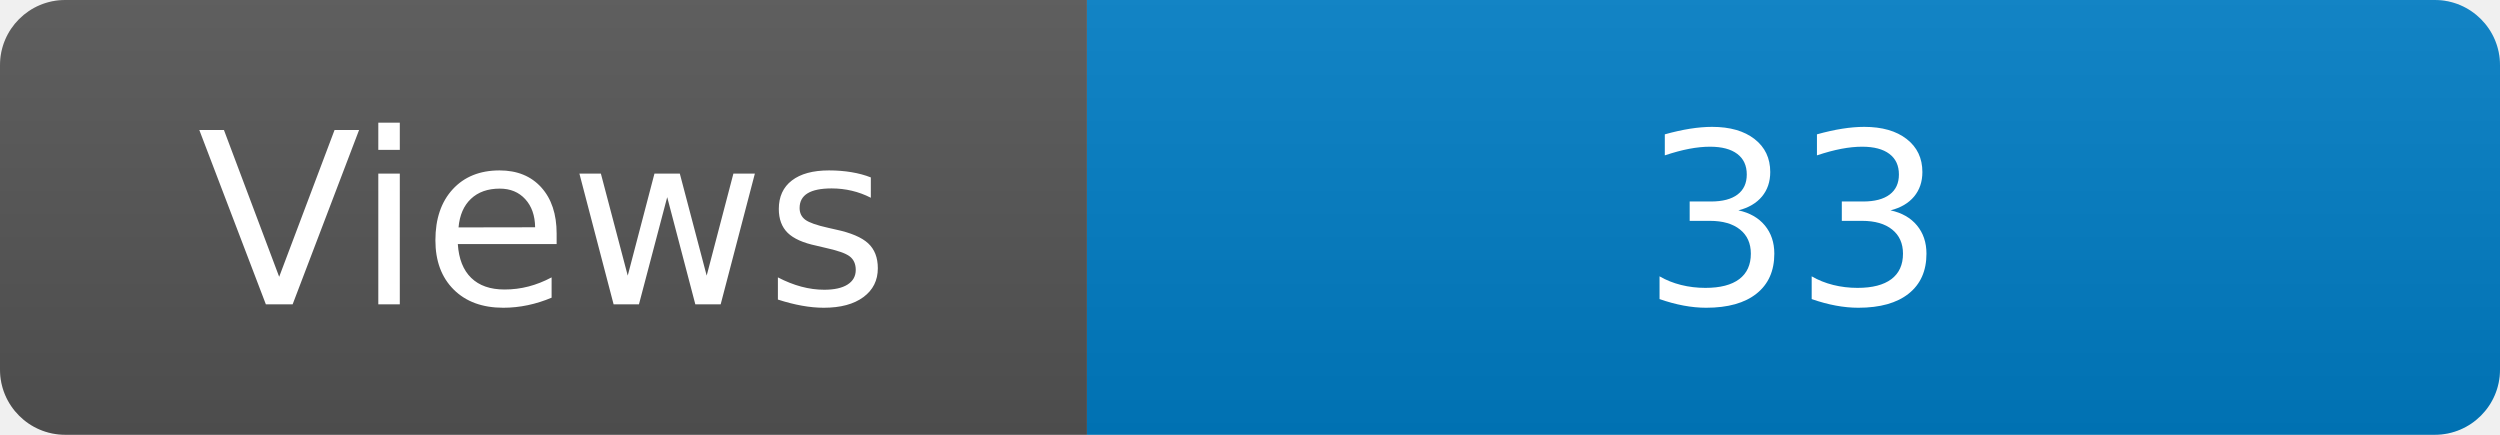
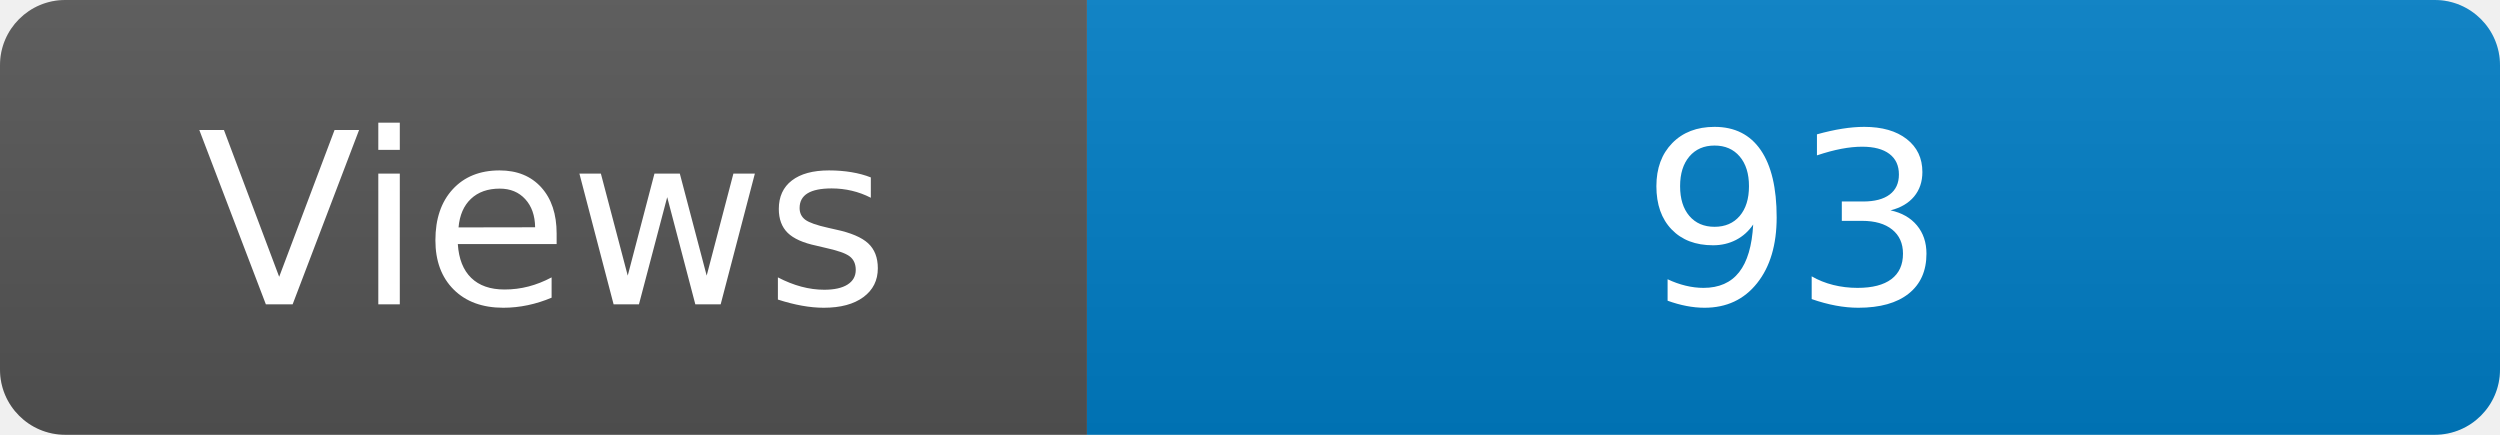
<svg xmlns="http://www.w3.org/2000/svg" width="115" height="20" role="img" aria-label="Maintained?: yes">
  <linearGradient id="s" x2="0" y2="100%">
    <stop offset="0" stop-color="#bbb" stop-opacity=".1" />
    <stop offset="1" stop-opacity=".1" />
  </linearGradient>
  <clipPath id="r">
    <rect width="115" height="20" rx="3" fill="#fff" />
  </clipPath>
  <g clip-path="url(#r)">
    <rect width="50" height="20" fill="#555" />
    <rect x="50" width="160" height="20" fill="#007ec6" />
    <rect width="115" height="20" fill="url(#s)" />
  </g>
  <g fill="#fff" text-anchor="middle" font-family="Verdana,Geneva,DejaVu Sans,sans-serif" font-size="110">
    <text x="250" y="140" transform="scale(.1)" fill="#fff">Views</text>
-     <text x="825" y="140" transform="scale(.1)" fill="#fff">33</text>
+     <text x="825" y="140" transform="scale(.1)" fill="#fff">93</text>
  </g>
</svg>
